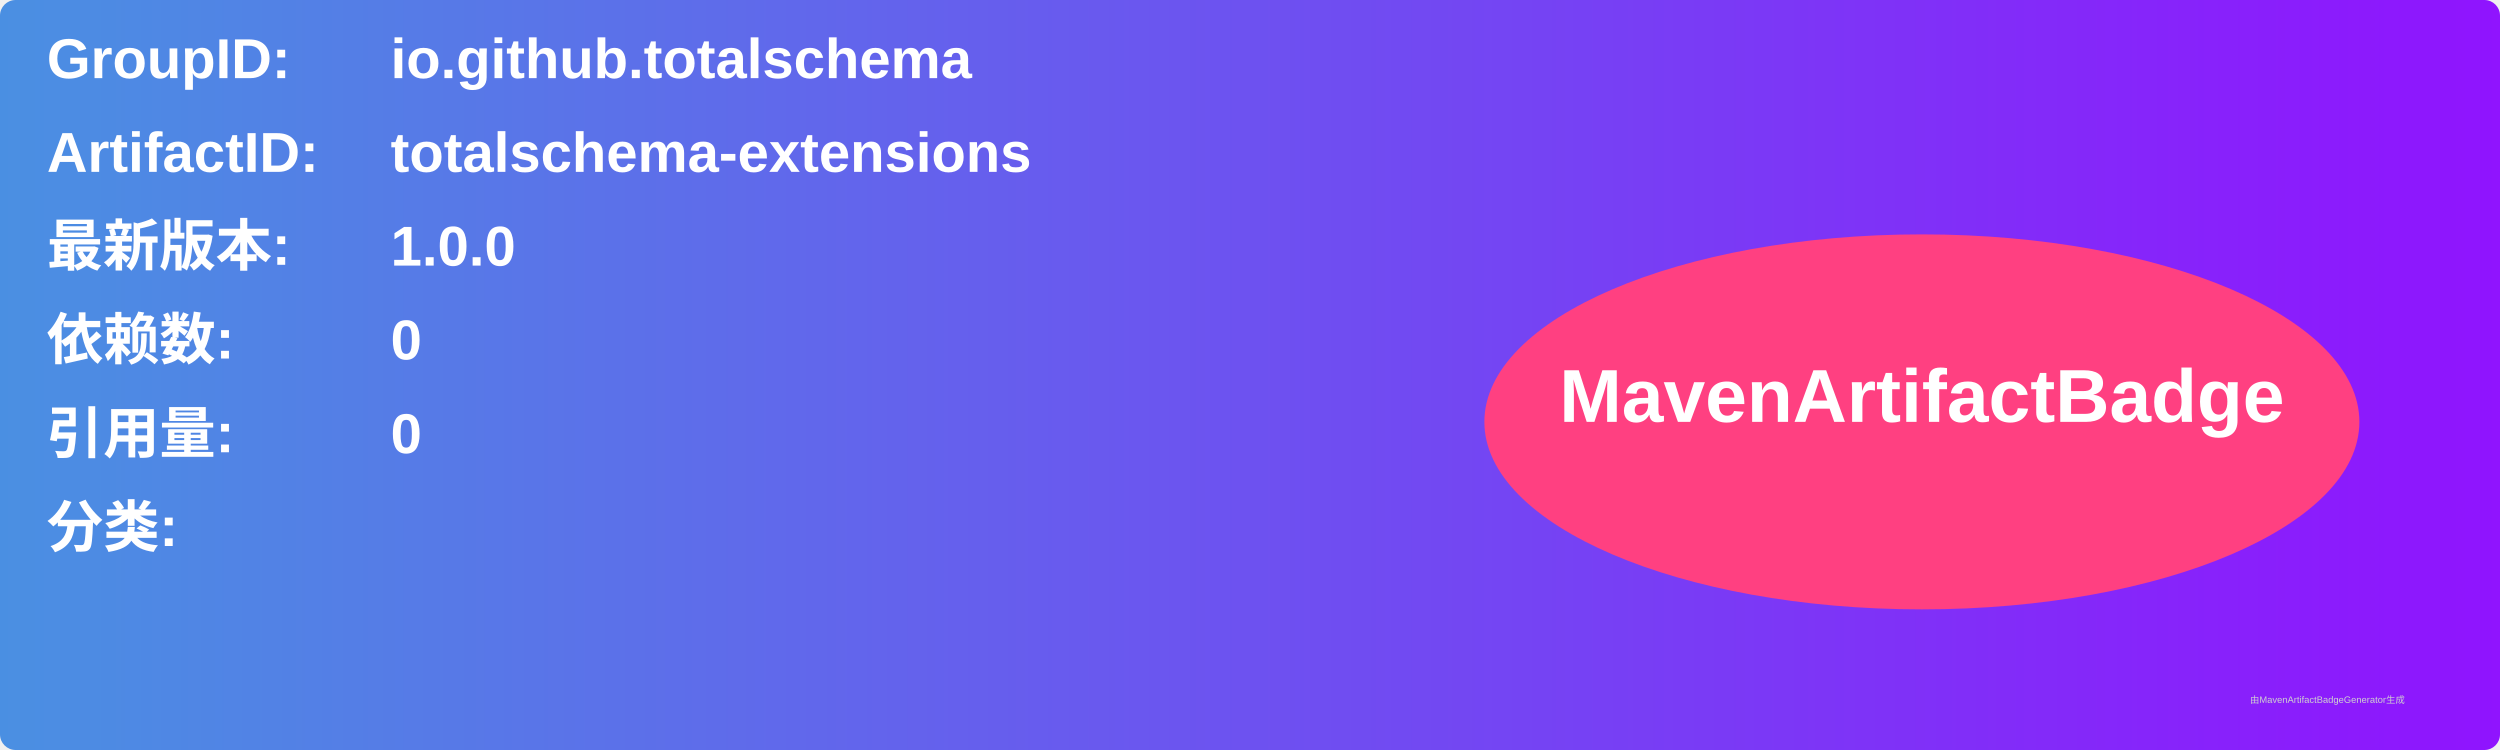
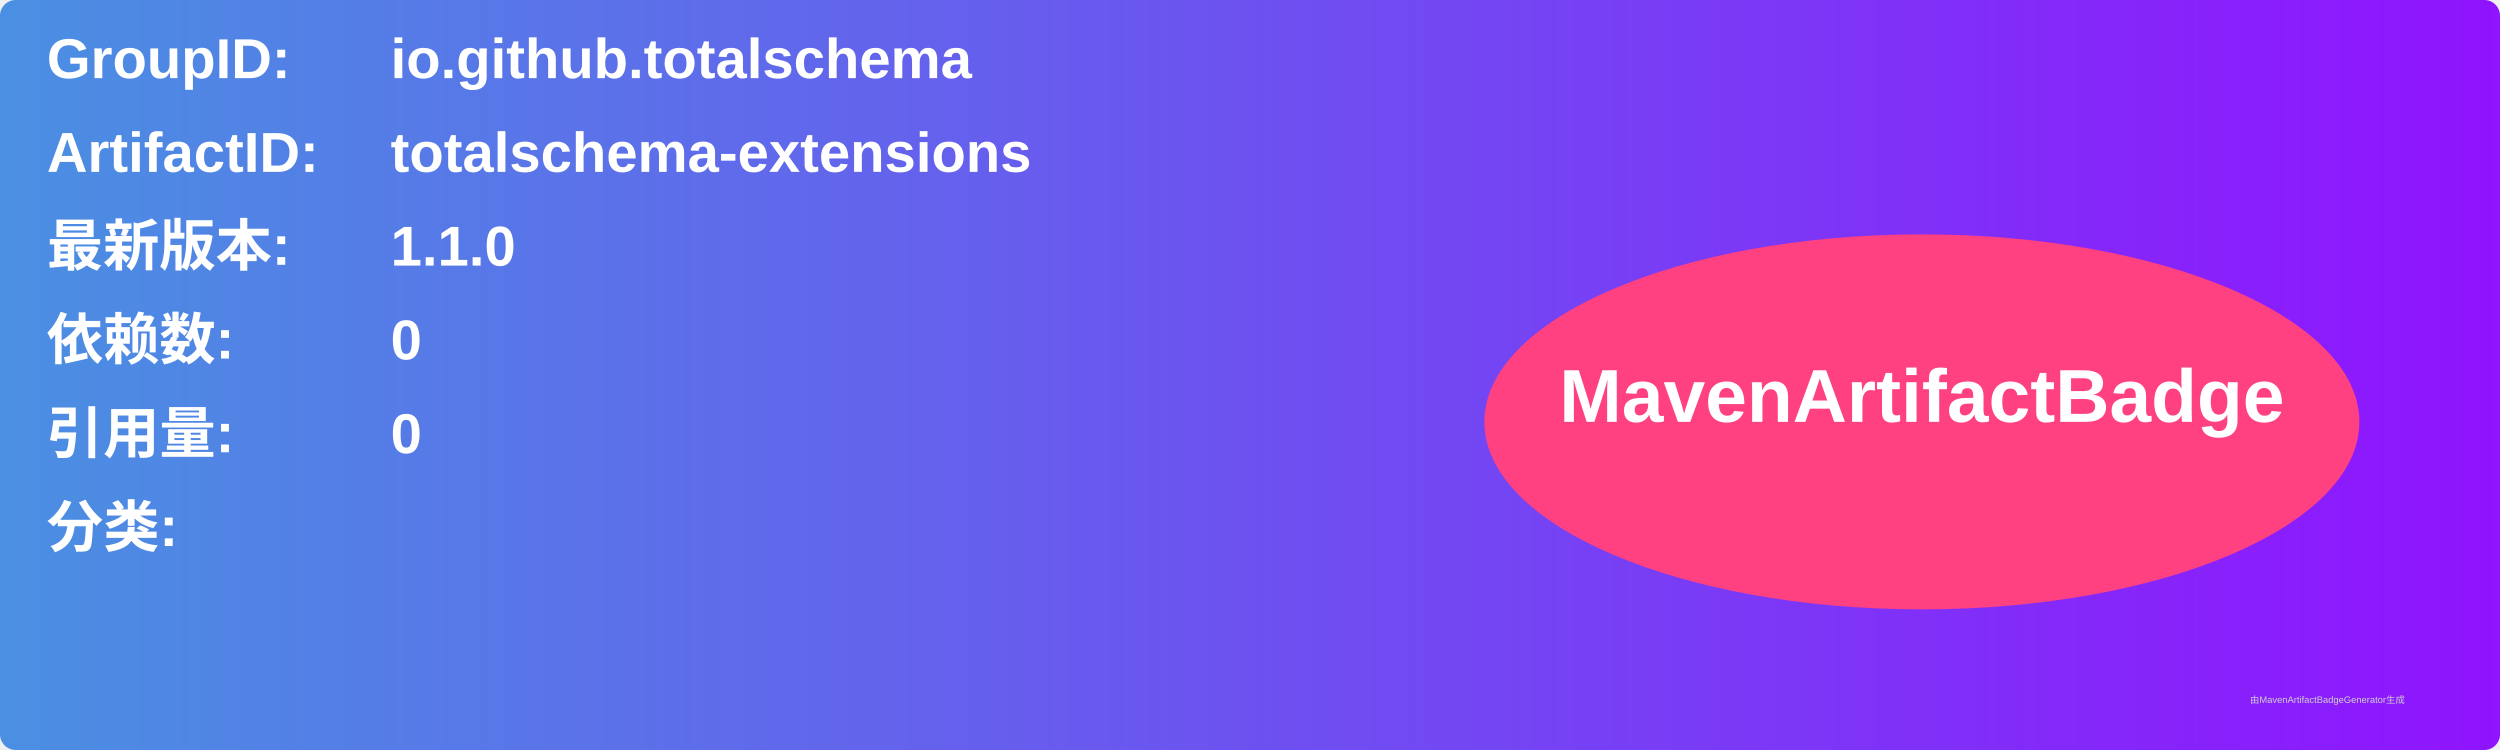
<svg xmlns="http://www.w3.org/2000/svg" width="800" height="240" viewBox="0 0 800 240">
  <linearGradient id="grad" x1="0%" y1="0%" x2="100%" y2="0%">
    <stop offset="0%" stop-color="#4a90e2" />
    <stop offset="100%" stop-color="#9013fe" />
  </linearGradient>
  <rect width="100%" height="100%" rx="5" ry="5" fill="url(#grad)" />
  <g transform="translate(15, 15)">
    <text x="0" y="10" font-family="Arial" font-size="18" fill="white" font-weight="bold" width="260">GroupID:</text>
    <text x="110" y="10" font-family="Arial" font-size="18" fill="white" font-weight="bold" width="460">io.github.totalschema</text>
    <text x="0" y="40" font-family="Arial" font-size="18" fill="white" font-weight="bold" width="260">ArtifactID:</text>
    <text x="110" y="40" font-family="Arial" font-size="18" fill="white" font-weight="bold" width="460">totalschema-extensions</text>
    <text x="0" y="70" font-family="Arial" font-size="18" fill="white" font-weight="bold">最新版本:</text>
    <text x="110" y="70" font-family="Arial" font-size="18" fill="white" font-weight="bold">
-       <tspan font-weight="bold">1.0.0</tspan>
+       <tspan font-weight="bold">1.1.0</tspan>
    </text>
    <text x="0" y="100" font-family="Arial" font-size="18" fill="white" font-weight="bold">依赖数: </text>
    <text x="110" y="100" font-family="Arial" font-size="18" fill="white">
      <tspan font-weight="bold">0</tspan>
    </text>
    <text x="0" y="130" font-family="Arial" font-size="18" fill="white" font-weight="bold">引用量: </text>
    <text x="110" y="130" font-family="Arial" font-size="18" fill="white">
      <tspan font-weight="bold">0</tspan>
    </text>
    <text x="0" y="160" font-family="Arial" font-size="18" fill="white" font-weight="bold">分类:</text>
    <text x="10" y="190" font-family="Arial" font-size="10" fill="white">
      <tspan font-weight="bold" />
    </text>
    <ellipse cx="600" cy="120" rx="140" ry="60" fill="#ff4081" />
    <text x="600" y="120" text-anchor="middle" font-family="Arial" font-size="24" fill="white" font-weight="bold">MavenArtifactBadge</text>
  </g>
  <text x="720" y="225" font-family="Arial" font-size="3" fill="#d0d0d0">由MavenArtifactBadgeGenerator生成</text>
</svg>
